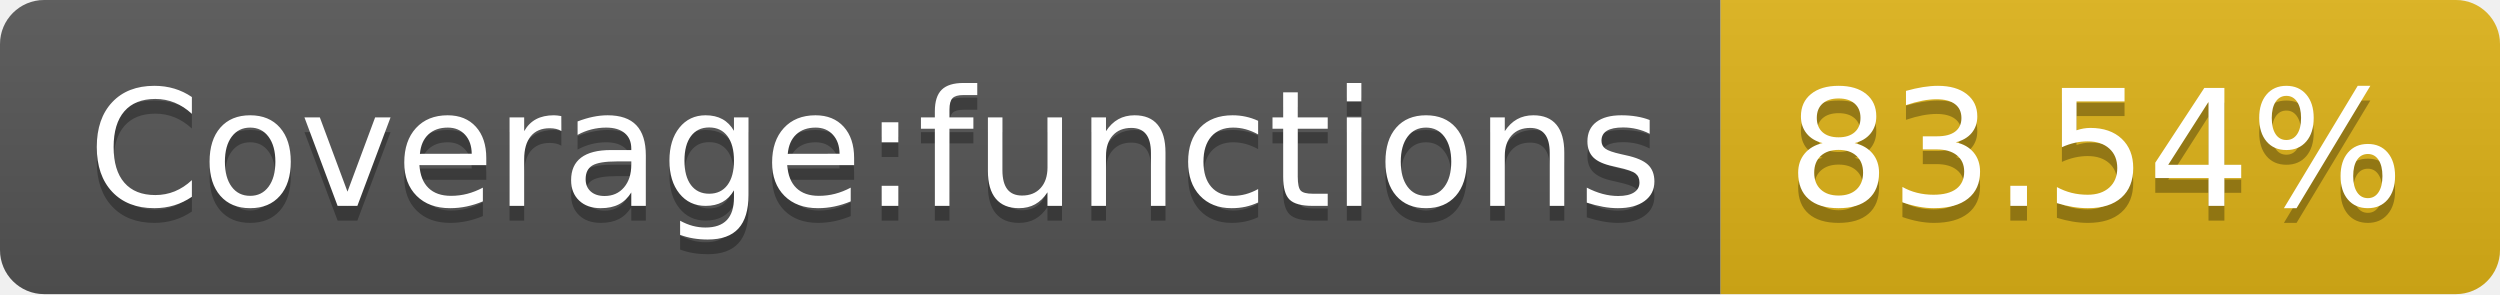
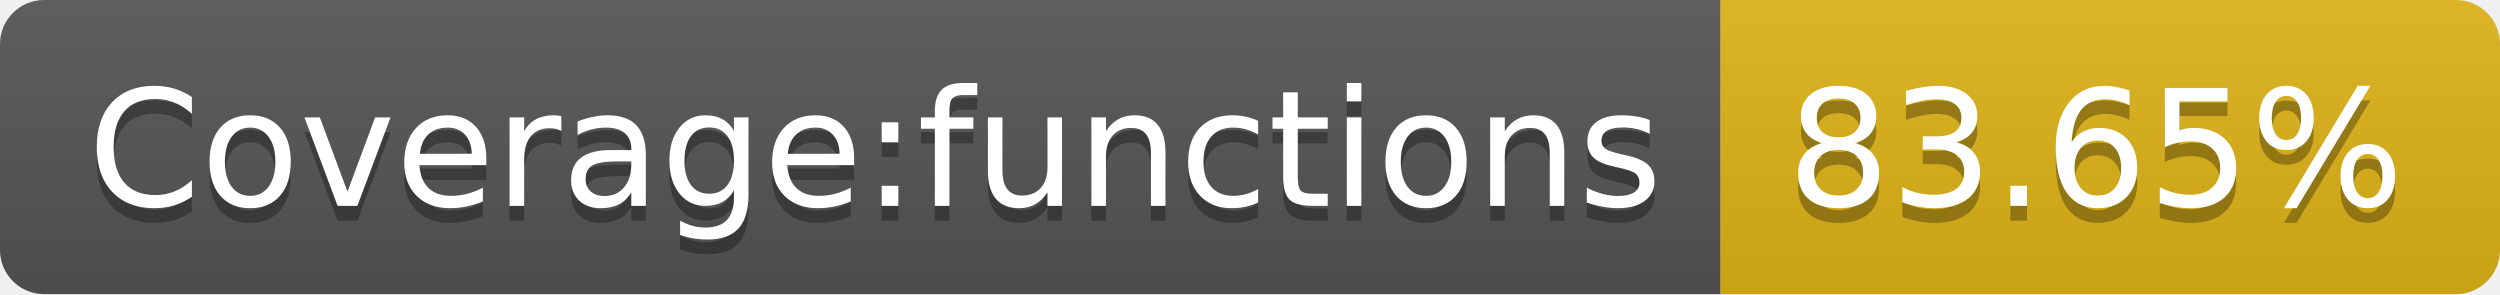
<svg xmlns="http://www.w3.org/2000/svg" width="170" height="20">
  <linearGradient id="b" x2="0" y2="100%">
    <stop offset="0" stop-color="#bbb" stop-opacity=".1" />
    <stop offset="1" stop-opacity=".1" />
  </linearGradient>
  <clipPath id="a">
    <rect width="170" height="20" rx="3" fill="#fff" />
  </clipPath>
  <g clip-path="url(#a)">
    <path fill="#555" d="M0 0h117v20H0z" />
    <path fill="#dfb317" d="M117 0h53v20H117z" />
    <path fill="url(#b)" d="M0 0h170v20H0z" />
  </g>
  <g fill="#fff" text-anchor="middle" font-family="DejaVu Sans,Verdana,Geneva,sans-serif" font-size="110">
    <text x="595" y="150" fill="#010101" fill-opacity=".3" transform="scale(.1)" textLength="1070">Coverage:functions</text>
    <text x="595" y="140" transform="scale(.1)" textLength="1070">Coverage:functions</text>
-     <text x="1425" y="150" fill="#010101" fill-opacity=".3" transform="scale(.1)" textLength="430">83.54%</text>
-     <text x="1425" y="140" transform="scale(.1)" textLength="430">83.54%</text>
+     <text x="1425" y="150" fill="#010101" fill-opacity=".3" transform="scale(.1)" textLength="430">83.65%</text>
+     <text x="1425" y="140" transform="scale(.1)" textLength="430">83.65%</text>
  </g>
</svg>
